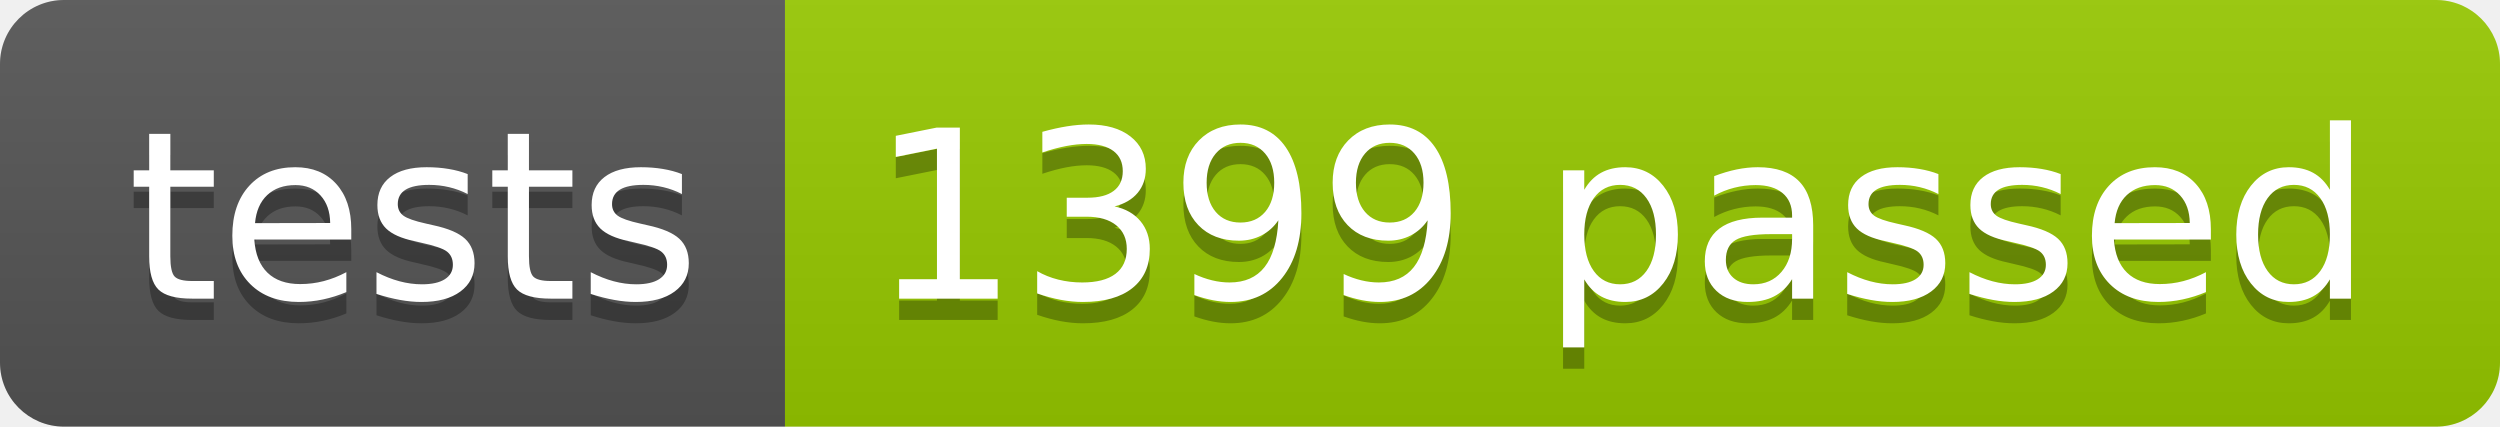
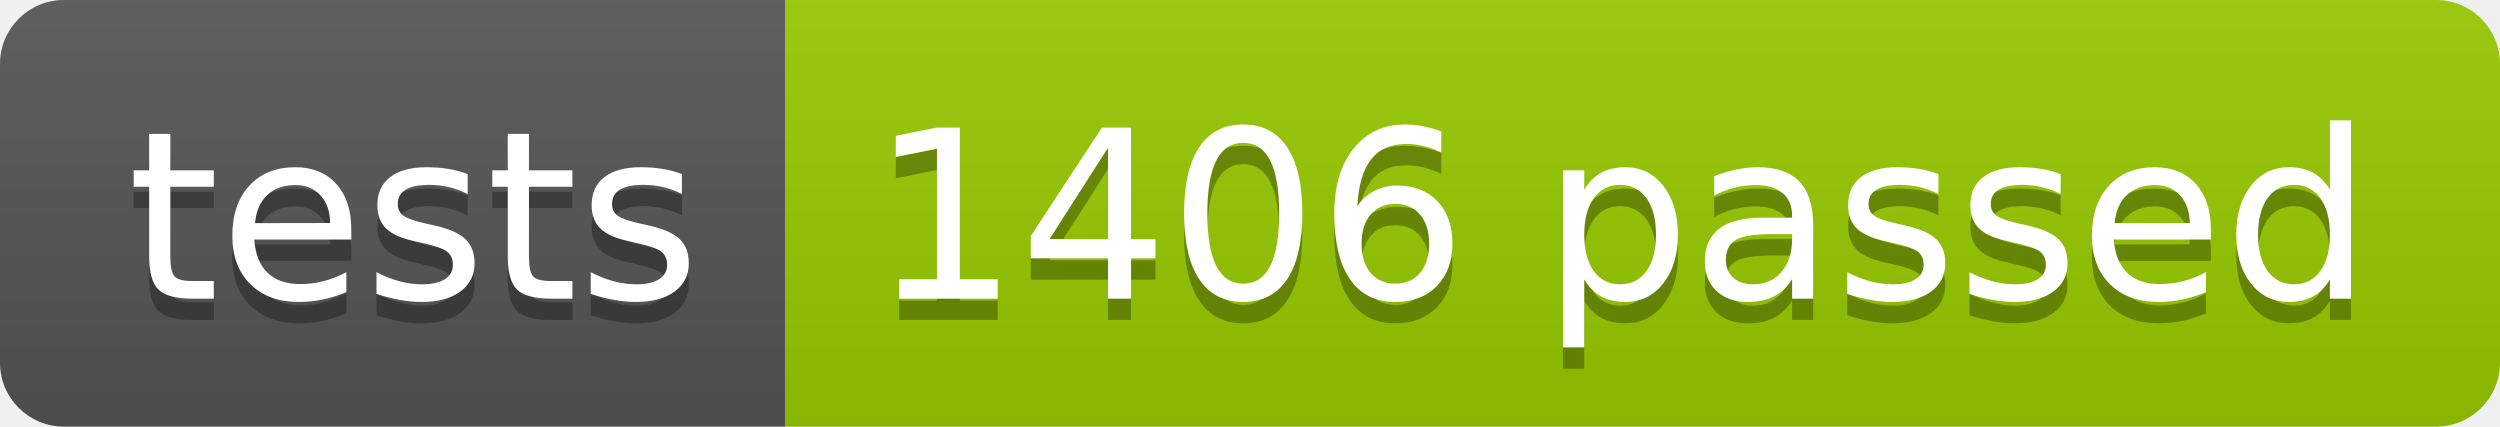
<svg xmlns="http://www.w3.org/2000/svg" width="117.2" height="20">
  <linearGradient id="smooth" x2="0" y2="100%">
    <stop offset="0" stop-color="#bbb" stop-opacity=".1" />
    <stop offset="1" stop-opacity=".1" />
  </linearGradient>
  <clipPath id="round">
    <rect width="117.2" height="20" rx="3" fill="#fff" />
  </clipPath>
  <g clip-path="url(#round)">
    <rect width="36.8" height="20" fill="#555" />
    <rect x="36.8" width="80.4" height="20" fill="#97CA00" />
    <rect width="117.2" height="20" fill="url(#smooth)" />
  </g>
  <g fill="#fff" text-anchor="middle" font-family="DejaVu Sans,Verdana,Geneva,sans-serif" font-size="110">
    <text x="194.0" y="150" fill="#010101" fill-opacity=".3" transform="scale(0.1)" textLength="268.0" lengthAdjust="spacing">tests</text>
    <text x="194.0" y="140" transform="scale(0.1)" textLength="268.0" lengthAdjust="spacing">tests</text>
-     <text x="760.0" y="150" fill="#010101" fill-opacity=".3" transform="scale(0.1)" textLength="704.0" lengthAdjust="spacing">1399 passed</text>
-     <text x="760.0" y="140" transform="scale(0.1)" textLength="704.0" lengthAdjust="spacing">1399 passed</text>
+     <text x="760.0" y="150" fill="#010101" fill-opacity=".3" transform="scale(0.1)" textLength="704.0" lengthAdjust="spacing">1406 passed</text>
+     <text x="760.0" y="140" transform="scale(0.1)" textLength="704.0" lengthAdjust="spacing">1406 passed</text>
  </g>
</svg>
